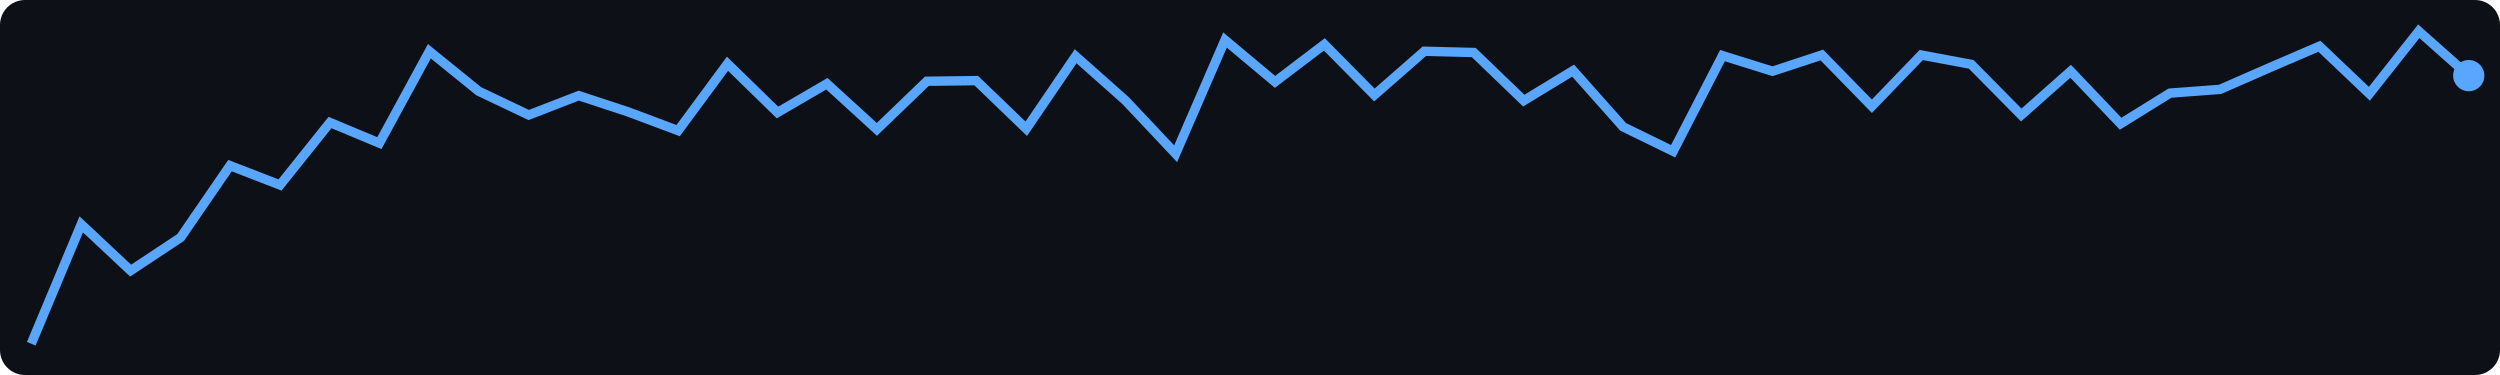
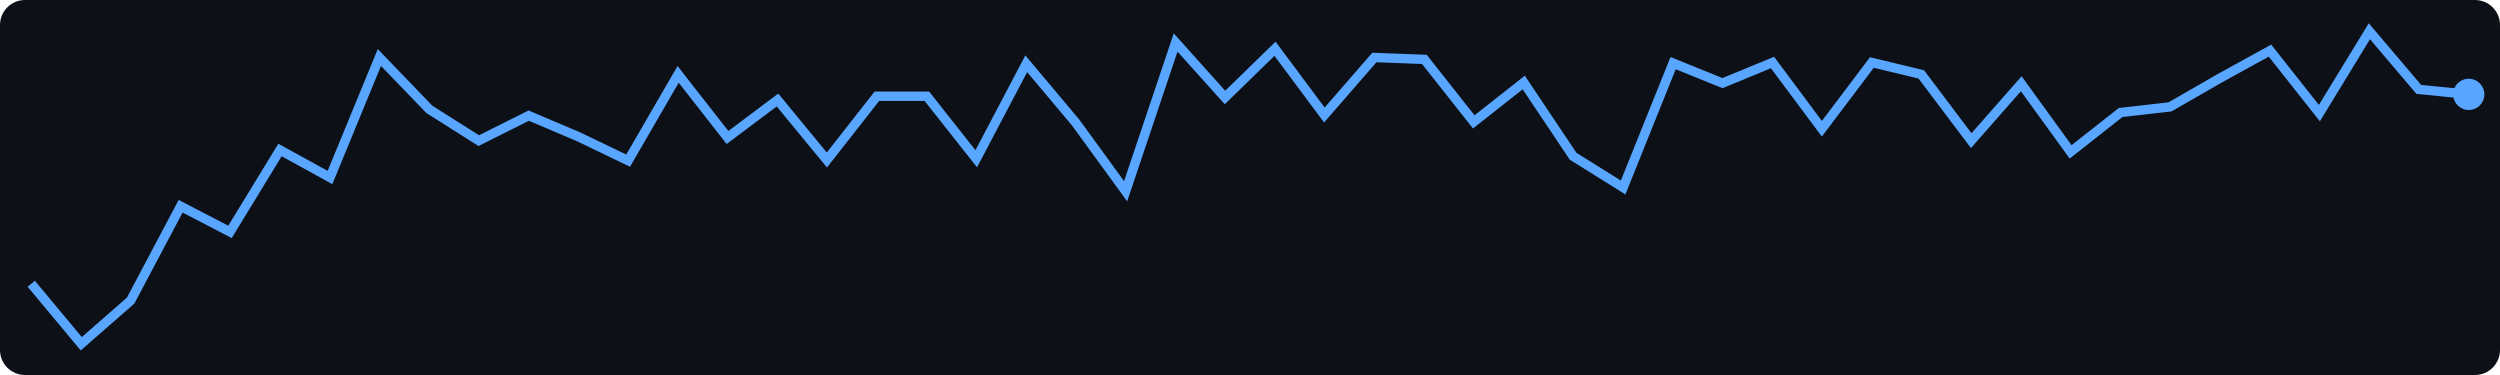
<svg xmlns="http://www.w3.org/2000/svg" width="400" height="60">
  <rect width="400" height="60" fill="#0d1117" rx="4" />
-   <polyline points="5.0,55.0 13.0,35.9 20.9,43.3 28.9,38.0 36.8,26.5 44.8,29.6 52.8,19.6 60.7,22.9 68.7,8.2 76.6,14.6 84.6,18.4 92.6,15.3 100.5,17.9 108.5,20.9 116.4,10.2 124.4,18.0 132.3,13.4 140.3,20.7 148.3,13.0 156.2,12.9 164.2,20.6 172.1,9.0 180.1,16.1 188.1,24.6 196.0,6.4 204.0,13.1 211.9,7.1 219.9,15.2 227.9,8.2 235.8,8.4 243.8,16.1 251.7,11.3 259.7,20.3 267.7,24.2 275.6,8.9 283.6,11.4 291.5,8.8 299.5,17.0 307.4,8.8 315.4,10.3 323.4,18.4 331.3,11.4 339.3,19.8 347.2,14.9 355.2,14.3 363.2,10.8 371.1,7.4 379.1,15.0 387.0,5.0 395.0,12.1" fill="none" stroke="#58a6ff" stroke-width="1.5" />
-   <circle cx="395.0" cy="12.1" r="2.5" fill="#58a6ff" />
+   <polyline points="5.0,45.4 13.0,55.0 20.9,48.1 28.9,33.0 36.8,37.1 44.8,24.0 52.8,28.4 60.7,9.2 68.7,17.5 76.6,22.5 84.6,18.5 92.6,21.9 100.5,25.7 108.5,11.9 116.4,22.0 124.4,16.0 132.3,25.6 140.3,15.4 148.3,15.4 156.2,25.4 164.2,10.2 172.1,19.6 180.1,30.6 188.1,6.8 196.0,15.6 204.0,7.8 211.9,18.4 219.9,9.2 227.9,9.5 235.8,19.5 243.8,13.2 251.7,25.0 259.7,30.0 267.7,10.1 275.6,13.3 283.6,10.0 291.5,20.6 299.5,10.0 307.4,11.9 315.4,22.5 323.4,13.4 331.3,24.3 339.3,18.0 347.2,17.1 355.2,12.5 363.2,8.1 371.1,18.1 379.1,5.0 387.0,14.3 395.0,15.1" fill="none" stroke="#58a6ff" stroke-width="1.5" />
+   <circle cx="395.0" cy="15.1" r="2.5" fill="#58a6ff" />
</svg>
